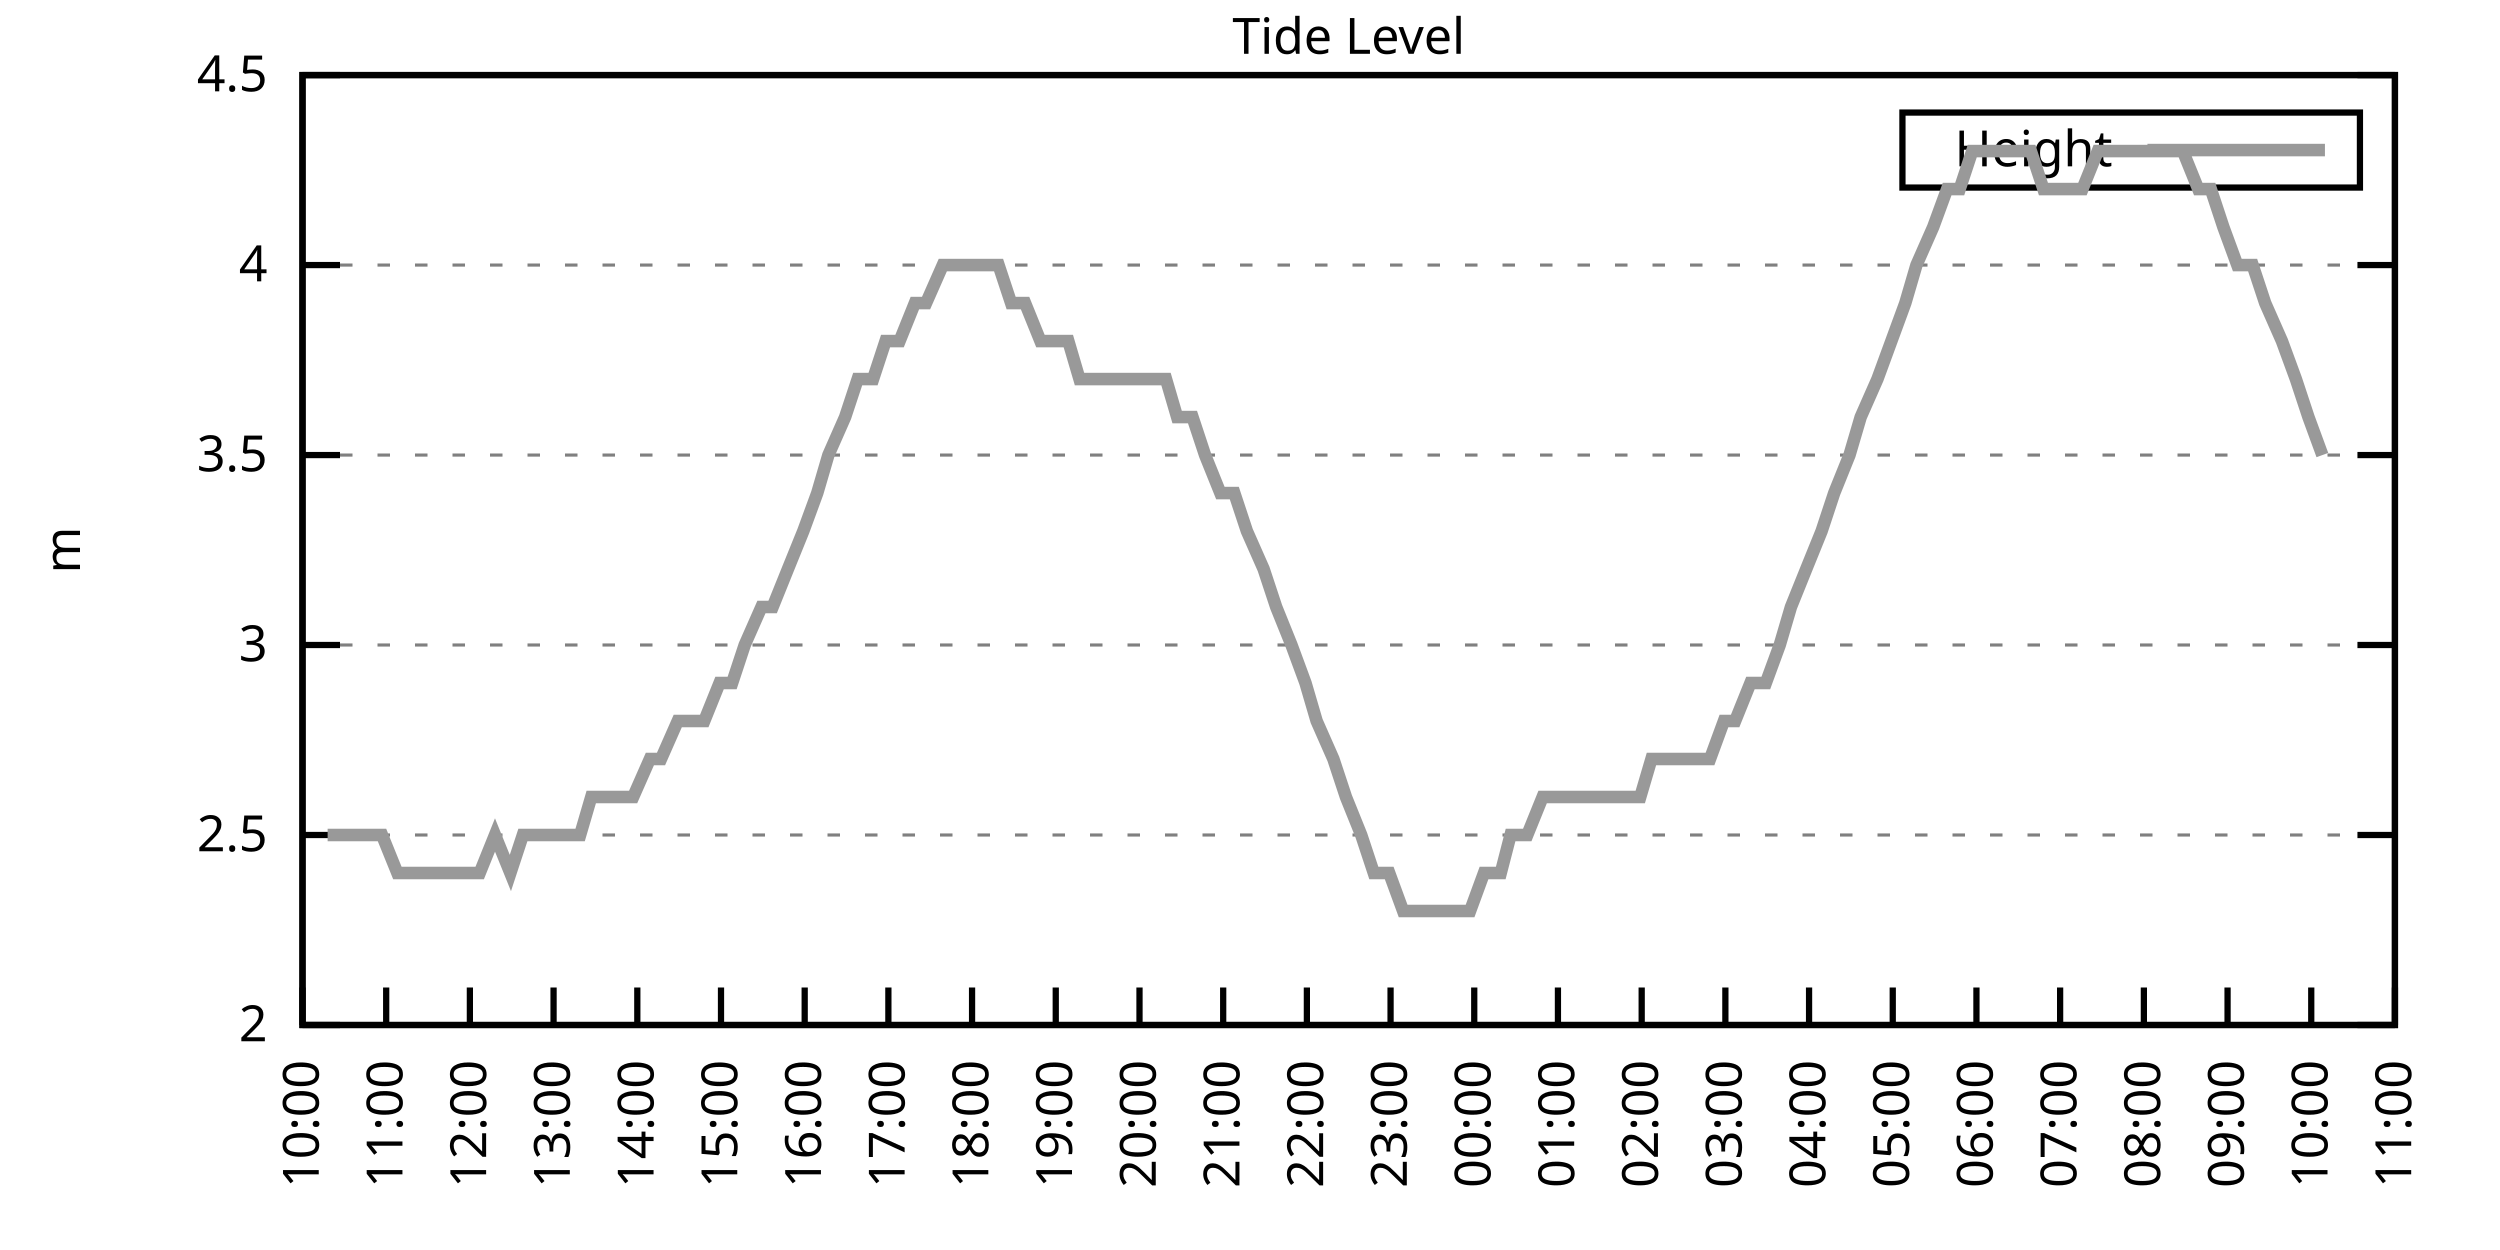
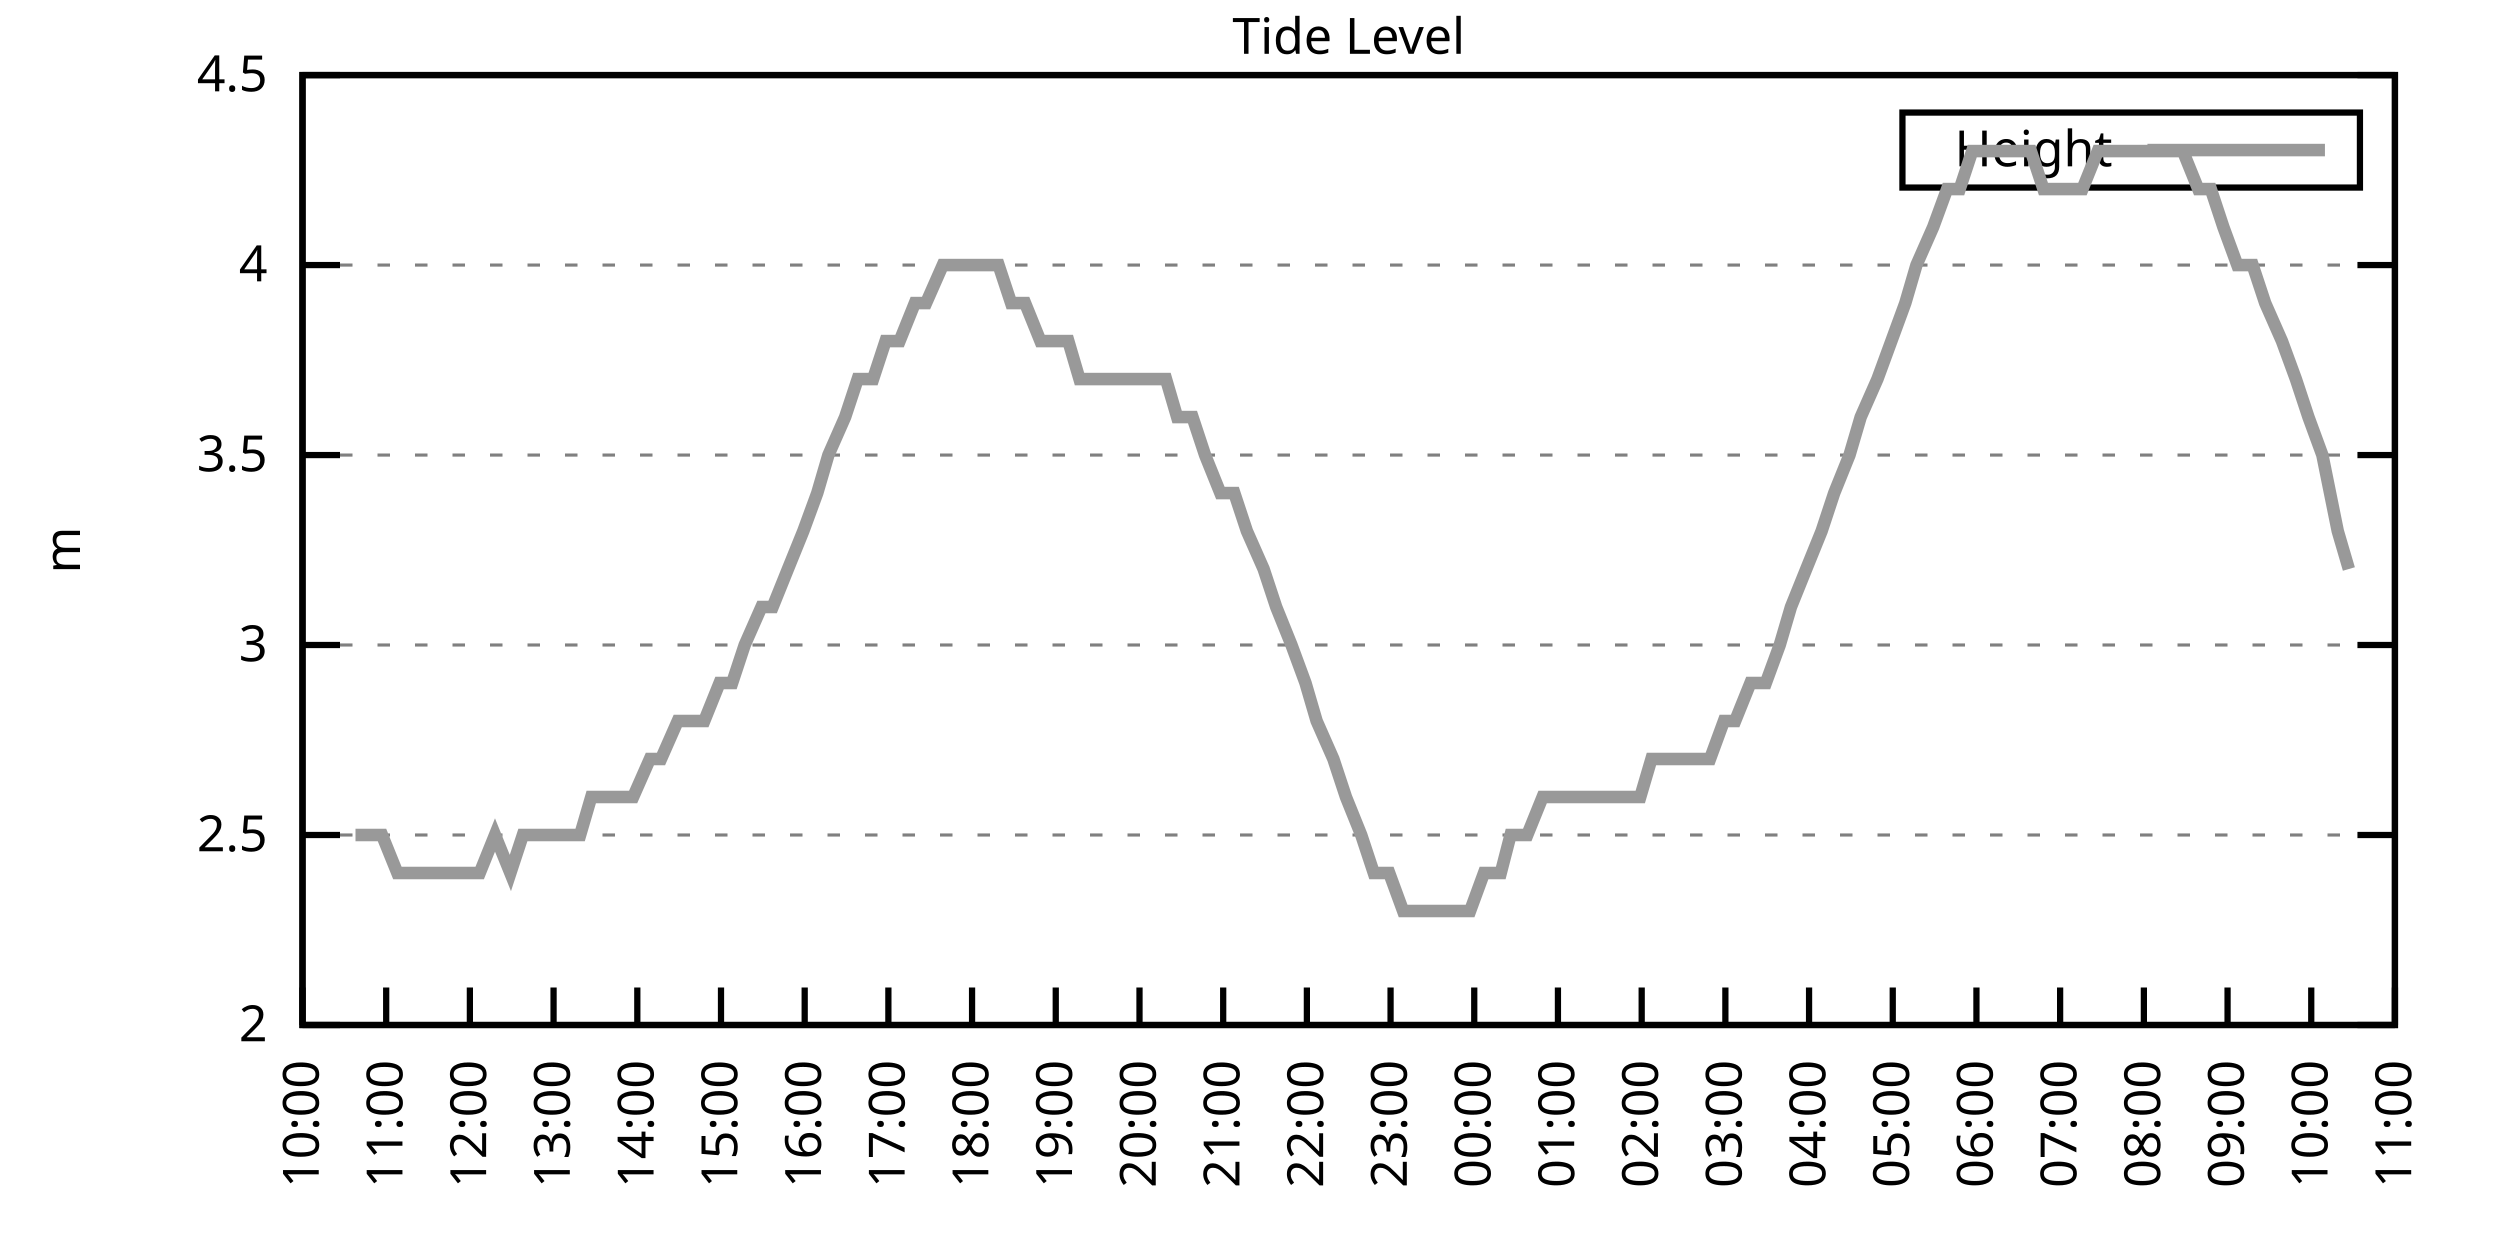
<svg xmlns="http://www.w3.org/2000/svg" xmlns:xlink="http://www.w3.org/1999/xlink" width="400" height="200" viewBox="0 0 400 200">
  <g id="gnuplot_canvas">
    <rect x="0" y="0" width="400" height="200" fill="none" />
    <defs>
      <circle id="gpDot" r="0.5" stroke-width="0.5" stroke="currentColor" />
      <path id="gpPt0" stroke-width="0.333" stroke="currentColor" d="M-1,0 h2 M0,-1 v2" />
      <path id="gpPt1" stroke-width="0.333" stroke="currentColor" d="M-1,-1 L1,1 M1,-1 L-1,1" />
      <path id="gpPt2" stroke-width="0.333" stroke="currentColor" d="M-1,0 L1,0 M0,-1 L0,1 M-1,-1 L1,1 M-1,1 L1,-1" />
      <rect id="gpPt3" stroke-width="0.333" stroke="currentColor" x="-1" y="-1" width="2" height="2" />
      <rect id="gpPt4" stroke-width="0.333" stroke="currentColor" fill="currentColor" x="-1" y="-1" width="2" height="2" />
      <circle id="gpPt5" stroke-width="0.333" stroke="currentColor" cx="0" cy="0" r="1" />
      <use xlink:href="#gpPt5" id="gpPt6" fill="currentColor" stroke="none" />
      <path id="gpPt7" stroke-width="0.333" stroke="currentColor" d="M0,-1.33 L-1.33,0.67 L1.33,0.67 z" />
      <use xlink:href="#gpPt7" id="gpPt8" fill="currentColor" stroke="none" />
      <use xlink:href="#gpPt7" id="gpPt9" stroke="currentColor" transform="rotate(180)" />
      <use xlink:href="#gpPt9" id="gpPt10" fill="currentColor" stroke="none" />
      <use xlink:href="#gpPt3" id="gpPt11" stroke="currentColor" transform="rotate(45)" />
      <use xlink:href="#gpPt11" id="gpPt12" fill="currentColor" stroke="none" />
      <path id="gpPt13" stroke-width="0.333" stroke="currentColor" d="M0,1.330 L1.265,0.411 L0.782,-1.067 L-0.782,-1.076 L-1.265,0.411 z" />
      <use xlink:href="#gpPt13" id="gpPt14" fill="currentColor" stroke="none" />
      <filter id="textbox" filterUnits="objectBoundingBox" x="0" y="0" height="1" width="1">
        <feFlood flood-color="white" flood-opacity="1" result="bgnd" />
        <feComposite in="SourceGraphic" in2="bgnd" operator="atop" />
      </filter>
      <filter id="greybox" filterUnits="objectBoundingBox" x="0" y="0" height="1" width="1">
        <feFlood flood-color="lightgrey" flood-opacity="1" result="grey" />
        <feComposite in="SourceGraphic" in2="grey" operator="atop" />
      </filter>
    </defs>
    <g fill="none" color="white" stroke="currentColor" stroke-width="1.00" stroke-linecap="butt" stroke-linejoin="miter">
</g>
    <g fill="none" color="black" stroke="currentColor" stroke-width="1.00" stroke-linecap="butt" stroke-linejoin="miter">
      <g stroke="none" shape-rendering="crispEdges">
        <polygon fill="rgb(255, 255, 255)" points="48.40,164.00 383.18,164.00 383.18,12.02 48.40,12.02 " />
      </g>
    </g>
    <g fill="none" color="black" stroke="currentColor" stroke-width="1.00" stroke-linecap="butt" stroke-linejoin="miter">
</g>
    <g fill="none" color="black" stroke="black" stroke-width="0.50" stroke-linecap="butt" stroke-linejoin="miter">
</g>
    <g fill="none" color="gray" stroke="currentColor" stroke-width="0.50" stroke-linecap="butt" stroke-linejoin="miter">
      <path stroke="gray" stroke-dasharray="2,4" class="gridline" d="M48.40,164.00 L383.19,164.00  " />
    </g>
    <g fill="none" color="gray" stroke="gray" stroke-width="1.00" stroke-linecap="butt" stroke-linejoin="miter">
</g>
    <g fill="none" color="black" stroke="currentColor" stroke-width="1.00" stroke-linecap="butt" stroke-linejoin="miter">
      <path stroke="black" d="M48.40,164.00 L54.40,164.00 M383.19,164.00 L377.19,164.00  " />
      <g transform="translate(42.80,166.60)" stroke="none" fill="black" font-family="Sans" font-size="8.00" text-anchor="end">
        <text>
          <tspan font-family="Sans"> 2</tspan>
        </text>
      </g>
    </g>
    <g fill="none" color="black" stroke="currentColor" stroke-width="1.00" stroke-linecap="butt" stroke-linejoin="miter">
</g>
    <g fill="none" color="black" stroke="black" stroke-width="0.50" stroke-linecap="butt" stroke-linejoin="miter">
</g>
    <g fill="none" color="gray" stroke="currentColor" stroke-width="0.50" stroke-linecap="butt" stroke-linejoin="miter">
      <path stroke="gray" stroke-dasharray="2,4" class="gridline" d="M48.40,133.60 L383.19,133.60  " />
    </g>
    <g fill="none" color="gray" stroke="gray" stroke-width="1.00" stroke-linecap="butt" stroke-linejoin="miter">
</g>
    <g fill="none" color="black" stroke="currentColor" stroke-width="1.00" stroke-linecap="butt" stroke-linejoin="miter">
      <path stroke="black" d="M48.40,133.60 L54.40,133.60 M383.19,133.60 L377.19,133.60  " />
      <g transform="translate(42.80,136.20)" stroke="none" fill="black" font-family="Sans" font-size="8.00" text-anchor="end">
        <text>
          <tspan font-family="Sans"> 2.5</tspan>
        </text>
      </g>
    </g>
    <g fill="none" color="black" stroke="currentColor" stroke-width="1.00" stroke-linecap="butt" stroke-linejoin="miter">
</g>
    <g fill="none" color="black" stroke="black" stroke-width="0.50" stroke-linecap="butt" stroke-linejoin="miter">
</g>
    <g fill="none" color="gray" stroke="currentColor" stroke-width="0.50" stroke-linecap="butt" stroke-linejoin="miter">
      <path stroke="gray" stroke-dasharray="2,4" class="gridline" d="M48.40,103.20 L383.19,103.20  " />
    </g>
    <g fill="none" color="gray" stroke="gray" stroke-width="1.00" stroke-linecap="butt" stroke-linejoin="miter">
</g>
    <g fill="none" color="black" stroke="currentColor" stroke-width="1.00" stroke-linecap="butt" stroke-linejoin="miter">
      <path stroke="black" d="M48.40,103.20 L54.40,103.20 M383.19,103.20 L377.19,103.20  " />
      <g transform="translate(42.80,105.80)" stroke="none" fill="black" font-family="Sans" font-size="8.00" text-anchor="end">
        <text>
          <tspan font-family="Sans"> 3</tspan>
        </text>
      </g>
    </g>
    <g fill="none" color="black" stroke="currentColor" stroke-width="1.00" stroke-linecap="butt" stroke-linejoin="miter">
</g>
    <g fill="none" color="black" stroke="black" stroke-width="0.50" stroke-linecap="butt" stroke-linejoin="miter">
</g>
    <g fill="none" color="gray" stroke="currentColor" stroke-width="0.50" stroke-linecap="butt" stroke-linejoin="miter">
      <path stroke="gray" stroke-dasharray="2,4" class="gridline" d="M48.40,72.81 L383.19,72.81  " />
    </g>
    <g fill="none" color="gray" stroke="gray" stroke-width="1.00" stroke-linecap="butt" stroke-linejoin="miter">
</g>
    <g fill="none" color="black" stroke="currentColor" stroke-width="1.00" stroke-linecap="butt" stroke-linejoin="miter">
      <path stroke="black" d="M48.40,72.81 L54.40,72.81 M383.19,72.81 L377.19,72.81  " />
      <g transform="translate(42.80,75.41)" stroke="none" fill="black" font-family="Sans" font-size="8.00" text-anchor="end">
        <text>
          <tspan font-family="Sans"> 3.5</tspan>
        </text>
      </g>
    </g>
    <g fill="none" color="black" stroke="currentColor" stroke-width="1.00" stroke-linecap="butt" stroke-linejoin="miter">
</g>
    <g fill="none" color="black" stroke="black" stroke-width="0.50" stroke-linecap="butt" stroke-linejoin="miter">
</g>
    <g fill="none" color="gray" stroke="currentColor" stroke-width="0.50" stroke-linecap="butt" stroke-linejoin="miter">
      <path stroke="gray" stroke-dasharray="2,4" class="gridline" d="M48.40,42.41 L383.19,42.41  " />
    </g>
    <g fill="none" color="gray" stroke="gray" stroke-width="1.00" stroke-linecap="butt" stroke-linejoin="miter">
</g>
    <g fill="none" color="black" stroke="currentColor" stroke-width="1.00" stroke-linecap="butt" stroke-linejoin="miter">
      <path stroke="black" d="M48.40,42.41 L54.40,42.41 M383.19,42.41 L377.19,42.41  " />
      <g transform="translate(42.80,45.01)" stroke="none" fill="black" font-family="Sans" font-size="8.00" text-anchor="end">
        <text>
          <tspan font-family="Sans"> 4</tspan>
        </text>
      </g>
    </g>
    <g fill="none" color="black" stroke="currentColor" stroke-width="1.00" stroke-linecap="butt" stroke-linejoin="miter">
</g>
    <g fill="none" color="black" stroke="black" stroke-width="0.50" stroke-linecap="butt" stroke-linejoin="miter">
</g>
    <g fill="none" color="gray" stroke="currentColor" stroke-width="0.50" stroke-linecap="butt" stroke-linejoin="miter">
      <path stroke="gray" stroke-dasharray="2,4" class="gridline" d="M48.40,12.01 L383.19,12.01  " />
    </g>
    <g fill="none" color="gray" stroke="gray" stroke-width="1.00" stroke-linecap="butt" stroke-linejoin="miter">
</g>
    <g fill="none" color="black" stroke="currentColor" stroke-width="1.00" stroke-linecap="butt" stroke-linejoin="miter">
      <path stroke="black" d="M48.40,12.01 L54.40,12.01 M383.19,12.01 L377.19,12.01  " />
      <g transform="translate(42.80,14.61)" stroke="none" fill="black" font-family="Sans" font-size="8.00" text-anchor="end">
        <text>
          <tspan font-family="Sans"> 4.5</tspan>
        </text>
      </g>
    </g>
    <g fill="none" color="black" stroke="currentColor" stroke-width="1.00" stroke-linecap="butt" stroke-linejoin="miter">
      <path stroke="black" d="M48.40,164.00 L48.40,158.00  " />
      <g transform="translate(51.00,169.60) rotate(270.00)" stroke="none" fill="black" font-family="Sans" font-size="8.00" text-anchor="end">
        <text>
          <tspan font-family="Sans">10:00</tspan>
        </text>
      </g>
    </g>
    <g fill="none" color="black" stroke="currentColor" stroke-width="1.00" stroke-linecap="butt" stroke-linejoin="miter">
      <path stroke="black" d="M61.79,164.00 L61.79,158.00  " />
      <g transform="translate(64.39,169.60) rotate(270.00)" stroke="none" fill="black" font-family="Sans" font-size="8.00" text-anchor="end">
        <text>
          <tspan font-family="Sans">11:00</tspan>
        </text>
      </g>
    </g>
    <g fill="none" color="black" stroke="currentColor" stroke-width="1.00" stroke-linecap="butt" stroke-linejoin="miter">
      <path stroke="black" d="M75.18,164.00 L75.18,158.00  " />
      <g transform="translate(77.78,169.60) rotate(270.00)" stroke="none" fill="black" font-family="Sans" font-size="8.00" text-anchor="end">
        <text>
          <tspan font-family="Sans">12:00</tspan>
        </text>
      </g>
    </g>
    <g fill="none" color="black" stroke="currentColor" stroke-width="1.00" stroke-linecap="butt" stroke-linejoin="miter">
      <path stroke="black" d="M88.57,164.00 L88.57,158.00  " />
      <g transform="translate(91.17,169.60) rotate(270.00)" stroke="none" fill="black" font-family="Sans" font-size="8.00" text-anchor="end">
        <text>
          <tspan font-family="Sans">13:00</tspan>
        </text>
      </g>
    </g>
    <g fill="none" color="black" stroke="currentColor" stroke-width="1.00" stroke-linecap="butt" stroke-linejoin="miter">
      <path stroke="black" d="M101.97,164.00 L101.97,158.00  " />
      <g transform="translate(104.57,169.60) rotate(270.00)" stroke="none" fill="black" font-family="Sans" font-size="8.00" text-anchor="end">
        <text>
          <tspan font-family="Sans">14:00</tspan>
        </text>
      </g>
    </g>
    <g fill="none" color="black" stroke="currentColor" stroke-width="1.00" stroke-linecap="butt" stroke-linejoin="miter">
      <path stroke="black" d="M115.36,164.00 L115.36,158.00  " />
      <g transform="translate(117.96,169.60) rotate(270.00)" stroke="none" fill="black" font-family="Sans" font-size="8.00" text-anchor="end">
        <text>
          <tspan font-family="Sans">15:00</tspan>
        </text>
      </g>
    </g>
    <g fill="none" color="black" stroke="currentColor" stroke-width="1.00" stroke-linecap="butt" stroke-linejoin="miter">
      <path stroke="black" d="M128.75,164.00 L128.75,158.00  " />
      <g transform="translate(131.35,169.60) rotate(270.00)" stroke="none" fill="black" font-family="Sans" font-size="8.00" text-anchor="end">
        <text>
          <tspan font-family="Sans">16:00</tspan>
        </text>
      </g>
    </g>
    <g fill="none" color="black" stroke="currentColor" stroke-width="1.00" stroke-linecap="butt" stroke-linejoin="miter">
      <path stroke="black" d="M142.14,164.00 L142.14,158.00  " />
      <g transform="translate(144.74,169.60) rotate(270.00)" stroke="none" fill="black" font-family="Sans" font-size="8.00" text-anchor="end">
        <text>
          <tspan font-family="Sans">17:00</tspan>
        </text>
      </g>
    </g>
    <g fill="none" color="black" stroke="currentColor" stroke-width="1.00" stroke-linecap="butt" stroke-linejoin="miter">
      <path stroke="black" d="M155.53,164.00 L155.53,158.00  " />
      <g transform="translate(158.13,169.60) rotate(270.00)" stroke="none" fill="black" font-family="Sans" font-size="8.00" text-anchor="end">
        <text>
          <tspan font-family="Sans">18:00</tspan>
        </text>
      </g>
    </g>
    <g fill="none" color="black" stroke="currentColor" stroke-width="1.00" stroke-linecap="butt" stroke-linejoin="miter">
      <path stroke="black" d="M168.92,164.00 L168.92,158.00  " />
      <g transform="translate(171.52,169.60) rotate(270.00)" stroke="none" fill="black" font-family="Sans" font-size="8.00" text-anchor="end">
        <text>
          <tspan font-family="Sans">19:00</tspan>
        </text>
      </g>
    </g>
    <g fill="none" color="black" stroke="currentColor" stroke-width="1.00" stroke-linecap="butt" stroke-linejoin="miter">
      <path stroke="black" d="M182.32,164.00 L182.32,158.00  " />
      <g transform="translate(184.92,169.60) rotate(270.00)" stroke="none" fill="black" font-family="Sans" font-size="8.00" text-anchor="end">
        <text>
          <tspan font-family="Sans">20:00</tspan>
        </text>
      </g>
    </g>
    <g fill="none" color="black" stroke="currentColor" stroke-width="1.00" stroke-linecap="butt" stroke-linejoin="miter">
      <path stroke="black" d="M195.71,164.00 L195.71,158.00  " />
      <g transform="translate(198.31,169.60) rotate(270.00)" stroke="none" fill="black" font-family="Sans" font-size="8.00" text-anchor="end">
        <text>
          <tspan font-family="Sans">21:00</tspan>
        </text>
      </g>
    </g>
    <g fill="none" color="black" stroke="currentColor" stroke-width="1.00" stroke-linecap="butt" stroke-linejoin="miter">
      <path stroke="black" d="M209.10,164.00 L209.10,158.00  " />
      <g transform="translate(211.70,169.60) rotate(270.00)" stroke="none" fill="black" font-family="Sans" font-size="8.00" text-anchor="end">
        <text>
          <tspan font-family="Sans">22:00</tspan>
        </text>
      </g>
    </g>
    <g fill="none" color="black" stroke="currentColor" stroke-width="1.00" stroke-linecap="butt" stroke-linejoin="miter">
      <path stroke="black" d="M222.49,164.00 L222.49,158.00  " />
      <g transform="translate(225.09,169.60) rotate(270.00)" stroke="none" fill="black" font-family="Sans" font-size="8.00" text-anchor="end">
        <text>
          <tspan font-family="Sans">23:00</tspan>
        </text>
      </g>
    </g>
    <g fill="none" color="black" stroke="currentColor" stroke-width="1.00" stroke-linecap="butt" stroke-linejoin="miter">
      <path stroke="black" d="M235.88,164.00 L235.88,158.00  " />
      <g transform="translate(238.48,169.60) rotate(270.00)" stroke="none" fill="black" font-family="Sans" font-size="8.00" text-anchor="end">
        <text>
          <tspan font-family="Sans">00:00</tspan>
        </text>
      </g>
    </g>
    <g fill="none" color="black" stroke="currentColor" stroke-width="1.00" stroke-linecap="butt" stroke-linejoin="miter">
      <path stroke="black" d="M249.27,164.00 L249.27,158.00  " />
      <g transform="translate(251.87,169.60) rotate(270.00)" stroke="none" fill="black" font-family="Sans" font-size="8.00" text-anchor="end">
        <text>
          <tspan font-family="Sans">01:00</tspan>
        </text>
      </g>
    </g>
    <g fill="none" color="black" stroke="currentColor" stroke-width="1.00" stroke-linecap="butt" stroke-linejoin="miter">
      <path stroke="black" d="M262.67,164.00 L262.67,158.00  " />
      <g transform="translate(265.27,169.60) rotate(270.00)" stroke="none" fill="black" font-family="Sans" font-size="8.00" text-anchor="end">
        <text>
          <tspan font-family="Sans">02:00</tspan>
        </text>
      </g>
    </g>
    <g fill="none" color="black" stroke="currentColor" stroke-width="1.00" stroke-linecap="butt" stroke-linejoin="miter">
      <path stroke="black" d="M276.06,164.00 L276.06,158.00  " />
      <g transform="translate(278.66,169.60) rotate(270.00)" stroke="none" fill="black" font-family="Sans" font-size="8.00" text-anchor="end">
        <text>
          <tspan font-family="Sans">03:00</tspan>
        </text>
      </g>
    </g>
    <g fill="none" color="black" stroke="currentColor" stroke-width="1.00" stroke-linecap="butt" stroke-linejoin="miter">
      <path stroke="black" d="M289.45,164.00 L289.45,158.00  " />
      <g transform="translate(292.05,169.60) rotate(270.00)" stroke="none" fill="black" font-family="Sans" font-size="8.00" text-anchor="end">
        <text>
          <tspan font-family="Sans">04:00</tspan>
        </text>
      </g>
    </g>
    <g fill="none" color="black" stroke="currentColor" stroke-width="1.00" stroke-linecap="butt" stroke-linejoin="miter">
      <path stroke="black" d="M302.84,164.00 L302.84,158.00  " />
      <g transform="translate(305.44,169.60) rotate(270.00)" stroke="none" fill="black" font-family="Sans" font-size="8.00" text-anchor="end">
        <text>
          <tspan font-family="Sans">05:00</tspan>
        </text>
      </g>
    </g>
    <g fill="none" color="black" stroke="currentColor" stroke-width="1.00" stroke-linecap="butt" stroke-linejoin="miter">
      <path stroke="black" d="M316.23,164.00 L316.23,158.00  " />
      <g transform="translate(318.83,169.60) rotate(270.00)" stroke="none" fill="black" font-family="Sans" font-size="8.00" text-anchor="end">
        <text>
          <tspan font-family="Sans">06:00</tspan>
        </text>
      </g>
    </g>
    <g fill="none" color="black" stroke="currentColor" stroke-width="1.00" stroke-linecap="butt" stroke-linejoin="miter">
      <path stroke="black" d="M329.62,164.00 L329.62,158.00  " />
      <g transform="translate(332.22,169.60) rotate(270.00)" stroke="none" fill="black" font-family="Sans" font-size="8.00" text-anchor="end">
        <text>
          <tspan font-family="Sans">07:00</tspan>
        </text>
      </g>
    </g>
    <g fill="none" color="black" stroke="currentColor" stroke-width="1.00" stroke-linecap="butt" stroke-linejoin="miter">
      <path stroke="black" d="M343.02,164.00 L343.02,158.00  " />
      <g transform="translate(345.62,169.60) rotate(270.00)" stroke="none" fill="black" font-family="Sans" font-size="8.00" text-anchor="end">
        <text>
          <tspan font-family="Sans">08:00</tspan>
        </text>
      </g>
    </g>
    <g fill="none" color="black" stroke="currentColor" stroke-width="1.00" stroke-linecap="butt" stroke-linejoin="miter">
      <path stroke="black" d="M356.41,164.00 L356.41,158.00  " />
      <g transform="translate(359.01,169.60) rotate(270.00)" stroke="none" fill="black" font-family="Sans" font-size="8.00" text-anchor="end">
        <text>
          <tspan font-family="Sans">09:00</tspan>
        </text>
      </g>
    </g>
    <g fill="none" color="black" stroke="currentColor" stroke-width="1.00" stroke-linecap="butt" stroke-linejoin="miter">
      <path stroke="black" d="M369.80,164.00 L369.80,158.00  " />
      <g transform="translate(372.40,169.60) rotate(270.00)" stroke="none" fill="black" font-family="Sans" font-size="8.00" text-anchor="end">
        <text>
          <tspan font-family="Sans">10:00</tspan>
        </text>
      </g>
    </g>
    <g fill="none" color="black" stroke="currentColor" stroke-width="1.00" stroke-linecap="butt" stroke-linejoin="miter">
      <path stroke="black" d="M383.19,164.00 L383.19,158.00  " />
      <g transform="translate(385.79,169.60) rotate(270.00)" stroke="none" fill="black" font-family="Sans" font-size="8.00" text-anchor="end">
        <text>
          <tspan font-family="Sans">11:00</tspan>
        </text>
      </g>
    </g>
    <g fill="none" color="black" stroke="currentColor" stroke-width="1.00" stroke-linecap="butt" stroke-linejoin="miter">
</g>
    <g fill="none" color="black" stroke="currentColor" stroke-width="1.00" stroke-linecap="butt" stroke-linejoin="miter">
      <path stroke="black" d="M48.40,12.01 L48.40,164.00 L383.19,164.00 L383.19,12.01 L48.40,12.01 Z  " />
    </g>
    <g fill="none" color="black" stroke="currentColor" stroke-width="1.00" stroke-linecap="butt" stroke-linejoin="miter">
</g>
    <g fill="none" color="black" stroke="currentColor" stroke-width="1.00" stroke-linecap="butt" stroke-linejoin="miter">
      <path stroke="black" d="M304.39,30.01 L304.39,18.01 L377.59,18.01 L377.59,30.01 L304.39,30.01 Z  " />
    </g>
    <g id="Tide_level_plot_1">
      <g fill="none" color="white" stroke="black" stroke-width="2.00" stroke-linecap="butt" stroke-linejoin="miter">
</g>
      <g fill="none" color="black" stroke="currentColor" stroke-width="2.00" stroke-linecap="butt" stroke-linejoin="miter">
        <g transform="translate(337.99,26.61)" stroke="none" fill="black" font-family="Sans" font-size="8.00" text-anchor="end">
          <text>
            <tspan font-family="Sans">Height</tspan>
          </text>
        </g>
      </g>
      <g fill="none" color="black" stroke="currentColor" stroke-width="2.00" stroke-linecap="butt" stroke-linejoin="miter">
-         <path stroke="rgb(153, 153, 153)" d="M343.59,24.01 L371.99,24.01 M52.42,133.60 L54.65,133.60 L56.88,133.60 L59.34,133.60 L61.12,133.60 L63.58,139.68   L65.59,139.68 L68.04,139.68 L70.05,139.68 L72.73,139.68 L74.51,139.68 L76.75,139.68 L79.20,133.60 L81.66,139.68   L83.66,133.60 L86.12,133.60 L87.91,133.60 L90.14,133.60 L92.82,133.60 L94.60,127.52 L97.28,127.52 L99.06,127.52   L101.30,127.52 L103.98,121.44 L105.76,121.44 L108.44,115.36 L110.22,115.36 L112.68,115.36 L115.13,109.28 L117.14,109.28   L119.15,103.20 L121.83,97.12 L123.62,97.12 L126.07,91.04 L128.53,84.97 L130.76,78.89 L132.54,72.81 L135.22,66.73   L137.23,60.65 L139.69,60.65 L141.69,54.57 L143.93,54.57 L146.38,48.49 L148.17,48.49 L150.85,42.41 L152.63,42.41   L155.09,42.41 L157.32,42.41 L159.77,42.41 L161.78,48.49 L164.01,48.49 L166.47,54.57 L168.25,54.57 L170.93,54.57   L172.72,60.65 L175.40,60.65 L177.41,60.65 L179.86,60.65 L181.87,60.65 L184.32,60.65 L186.56,60.65 L188.34,66.73   L190.80,66.73 L192.81,72.81 L195.26,78.89 L197.49,78.89 L199.50,84.97 L202.18,91.04 L204.19,97.12 L206.64,103.20   L208.88,109.28 L210.66,115.36 L213.34,121.44 L215.35,127.52 L217.80,133.60 L219.81,139.68 L222.27,139.68 L224.50,145.76   L226.51,145.76 L228.96,145.76 L230.75,145.76 L233.43,145.76 L235.21,145.76 L237.44,139.68 L240.12,139.68 L241.69,133.60   L244.36,133.60 L246.82,127.52 L248.83,127.52 L250.61,127.52 L253.29,127.52 L255.75,127.52 L257.76,127.52 L260.21,127.52   L262.44,127.52 L264.23,121.44 L266.46,121.44 L268.92,121.44 L271.37,121.44 L273.60,121.44 L275.83,115.36 L277.62,115.36   L280.07,109.28 L282.53,109.28 L284.76,103.20 L286.55,97.12 L289.00,91.04 L291.46,84.97 L293.47,78.89 L295.92,72.81   L297.71,66.73 L300.39,60.65 L304.85,48.49 L306.63,42.41 L309.31,36.33 L311.54,30.25 L313.55,30.25 L315.56,24.17   L318.24,24.17 L320.03,24.17 L322.48,24.17 L324.94,24.17 L326.95,30.25 L328.95,30.25 L330.96,30.25 L333.19,30.25   L335.65,24.17 L338.10,24.17 L340.56,24.17 L342.35,24.17 L345.02,24.17 L347.03,24.17 L349.26,24.17 L351.72,30.25   L353.73,30.25 L355.74,36.33 L357.97,42.41 L360.42,42.41 L362.43,48.49 L365.11,54.57 L367.34,60.65 L369.35,66.73   L371.58,72.81  " />
+         <path stroke="rgb(153, 153, 153)" d="M343.59,24.01 L371.99,24.01 M56.88,133.60 L59.34,133.60 L61.12,133.60 L63.58,139.68 L65.59,139.68 L68.04,139.68   L70.05,139.68 L72.73,139.68 L74.51,139.68 L76.75,139.68 L79.20,133.60 L81.66,139.68 L83.66,133.60 L86.12,133.60   L87.91,133.60 L90.14,133.60 L92.82,133.60 L94.60,127.52 L97.28,127.52 L99.06,127.52 L101.30,127.52 L103.98,121.44   L105.76,121.44 L108.44,115.36 L110.22,115.36 L112.68,115.36 L115.13,109.28 L117.14,109.28 L119.15,103.20 L121.83,97.12   L123.62,97.12 L126.07,91.04 L128.53,84.97 L130.76,78.89 L132.54,72.81 L135.22,66.73 L137.23,60.65 L139.69,60.65   L141.69,54.57 L143.93,54.57 L146.38,48.49 L148.17,48.49 L150.85,42.41 L152.63,42.41 L155.09,42.41 L157.32,42.41   L159.77,42.41 L161.78,48.49 L164.01,48.49 L166.47,54.57 L168.25,54.57 L170.93,54.57 L172.72,60.65 L175.40,60.65   L177.41,60.65 L179.86,60.65 L181.87,60.65 L184.32,60.65 L186.56,60.65 L188.34,66.73 L190.80,66.73 L192.81,72.81   L195.26,78.89 L197.49,78.89 L199.50,84.97 L202.18,91.04 L204.19,97.12 L206.64,103.20 L208.88,109.28 L210.66,115.36   L213.34,121.44 L215.35,127.52 L217.80,133.60 L219.81,139.68 L222.27,139.68 L224.50,145.76 L226.51,145.76 L228.96,145.76   L230.75,145.76 L233.43,145.76 L235.21,145.76 L237.44,139.68 L240.12,139.68 L241.69,133.60 L244.36,133.60 L246.82,127.52   L248.83,127.52 L250.61,127.52 L253.29,127.52 L255.75,127.52 L257.76,127.52 L260.21,127.52 L262.44,127.52 L264.23,121.44   L266.46,121.44 L268.92,121.44 L271.37,121.44 L273.60,121.44 L275.83,115.36 L277.62,115.36 L280.07,109.28 L282.53,109.28   L284.76,103.20 L286.55,97.12 L289.00,91.04 L291.46,84.97 L293.47,78.89 L295.92,72.81 L297.71,66.73 L300.39,60.65   L304.85,48.49 L306.63,42.41 L309.31,36.33 L311.54,30.25 L313.55,30.25 L315.56,24.17 L318.24,24.17 L320.03,24.17   L322.48,24.17 L324.94,24.17 L326.95,30.25 L328.95,30.25 L330.96,30.25 L333.19,30.25 L335.65,24.17 L338.10,24.17   L340.56,24.17 L342.35,24.17 L345.02,24.17 L347.03,24.17 L349.26,24.17 L351.72,30.25 L353.73,30.25 L355.74,36.33   L357.97,42.41 L360.42,42.41 L362.43,48.49 L365.11,54.57 L367.34,60.65 L369.35,66.73 L371.58,72.81 L374.04,84.97   L375.82,91.04  " />
      </g>
    </g>
    <g fill="none" color="black" stroke="currentColor" stroke-width="2.00" stroke-linecap="butt" stroke-linejoin="miter">
</g>
    <g fill="none" color="black" stroke="black" stroke-width="1.00" stroke-linecap="butt" stroke-linejoin="miter">
</g>
    <g fill="none" color="black" stroke="currentColor" stroke-width="1.00" stroke-linecap="butt" stroke-linejoin="miter">
      <path stroke="black" d="M48.40,12.01 L48.40,164.00 L383.19,164.00 L383.19,12.01 L48.40,12.01 Z  " />
      <g transform="translate(12.80,88.01) rotate(270.00)" stroke="none" fill="black" font-family="Sans" font-size="8.00" text-anchor="middle">
        <text>
          <tspan font-family="Sans">m</tspan>
        </text>
      </g>
    </g>
    <g fill="none" color="black" stroke="currentColor" stroke-width="1.00" stroke-linecap="butt" stroke-linejoin="miter">
</g>
    <g fill="none" color="black" stroke="currentColor" stroke-width="1.00" stroke-linecap="butt" stroke-linejoin="miter">
      <g transform="translate(215.79,8.61)" stroke="none" fill="black" font-family="Sans" font-size="8.00" text-anchor="middle">
        <text>
          <tspan font-family="Sans">Tide Level</tspan>
        </text>
      </g>
    </g>
    <g fill="none" color="black" stroke="currentColor" stroke-width="1.00" stroke-linecap="butt" stroke-linejoin="miter">
</g>
  </g>
</svg>
